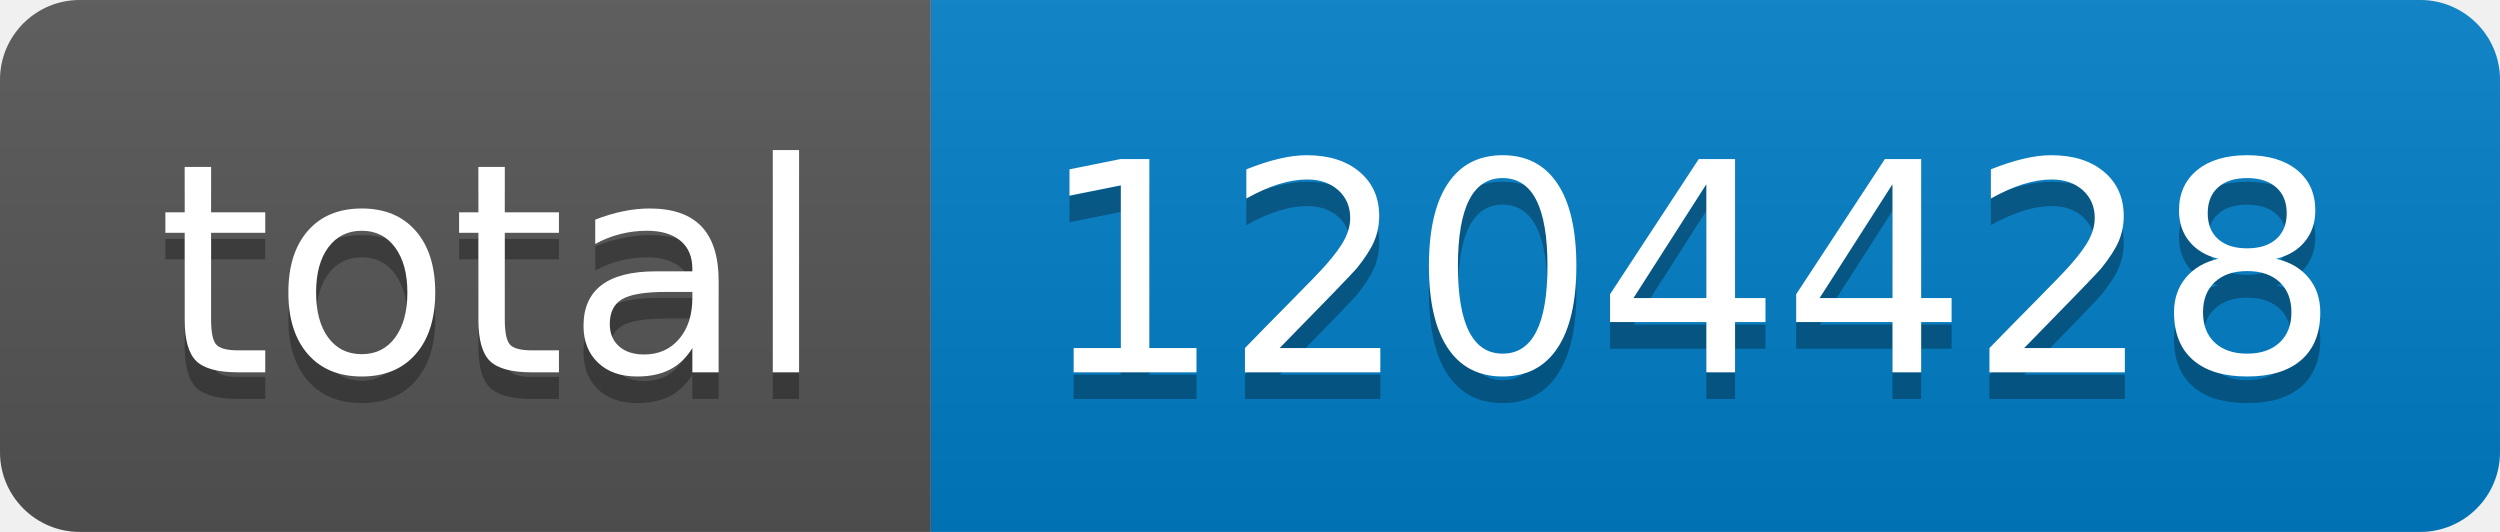
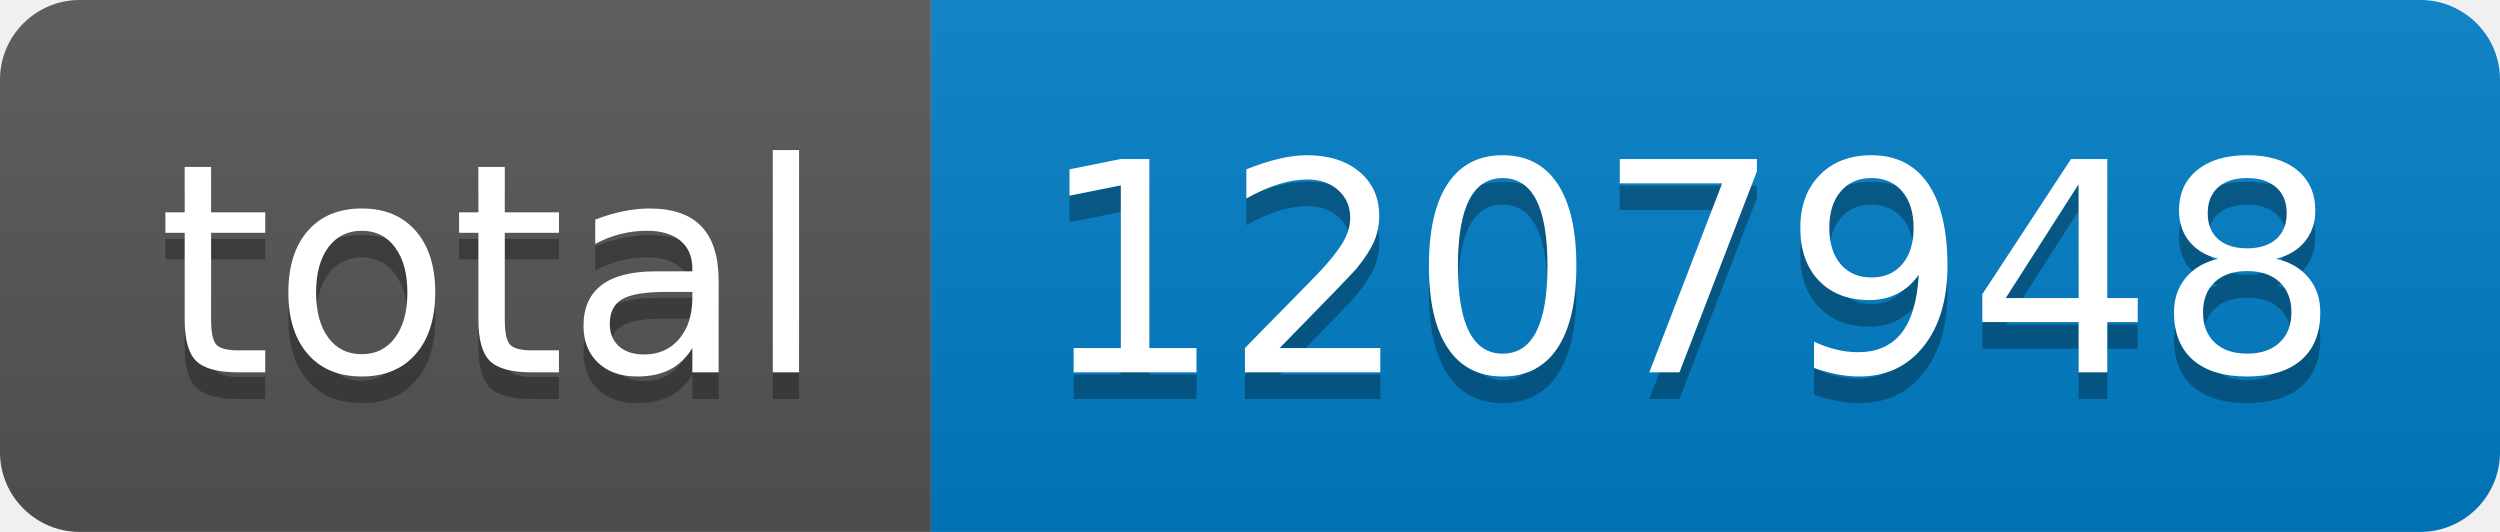
- <svg xmlns="http://www.w3.org/2000/svg" width="94" height="20" role="img" aria-label="total: 1204428">
+ <svg xmlns="http://www.w3.org/2000/svg" width="94" height="20" role="img" aria-label="total: 1207948">
  <linearGradient id="s" x2="0" y2="100%">
    <stop offset="0" stop-color="#bbb" stop-opacity=".1" />
    <stop offset="1" stop-opacity=".1" />
  </linearGradient>
  <clipPath id="r">
    <rect width="94" height="20" rx="3" fill="#fff" />
  </clipPath>
  <g clip-path="url(#r)">
    <rect width="35" height="20" fill="#555" />
    <rect x="35" width="59" height="20" fill="#007ec6" />
    <rect width="94" height="20" fill="url(#s)" />
  </g>
  <g fill="#fff" text-anchor="middle" font-family="Verdana,Geneva,DejaVu Sans,sans-serif" text-rendering="geometricPrecision" font-size="110">
    <text aria-hidden="true" x="185" y="150" fill="#010101" fill-opacity=".3" transform="scale(.1)" textLength="250">total</text>
    <text x="185" y="140" transform="scale(.1)" fill="#fff" textLength="250">total</text>
-     <text aria-hidden="true" x="635" y="150" fill="#010101" fill-opacity=".3" transform="scale(.1)" textLength="490">1204428</text>
-     <text x="635" y="140" transform="scale(.1)" fill="#fff" textLength="490">1204428</text>
+     <text aria-hidden="true" x="635" y="150" fill="#010101" fill-opacity=".3" transform="scale(.1)" textLength="490">1207948</text>
+     <text x="635" y="140" transform="scale(.1)" fill="#fff" textLength="490">1207948</text>
  </g>
</svg>
